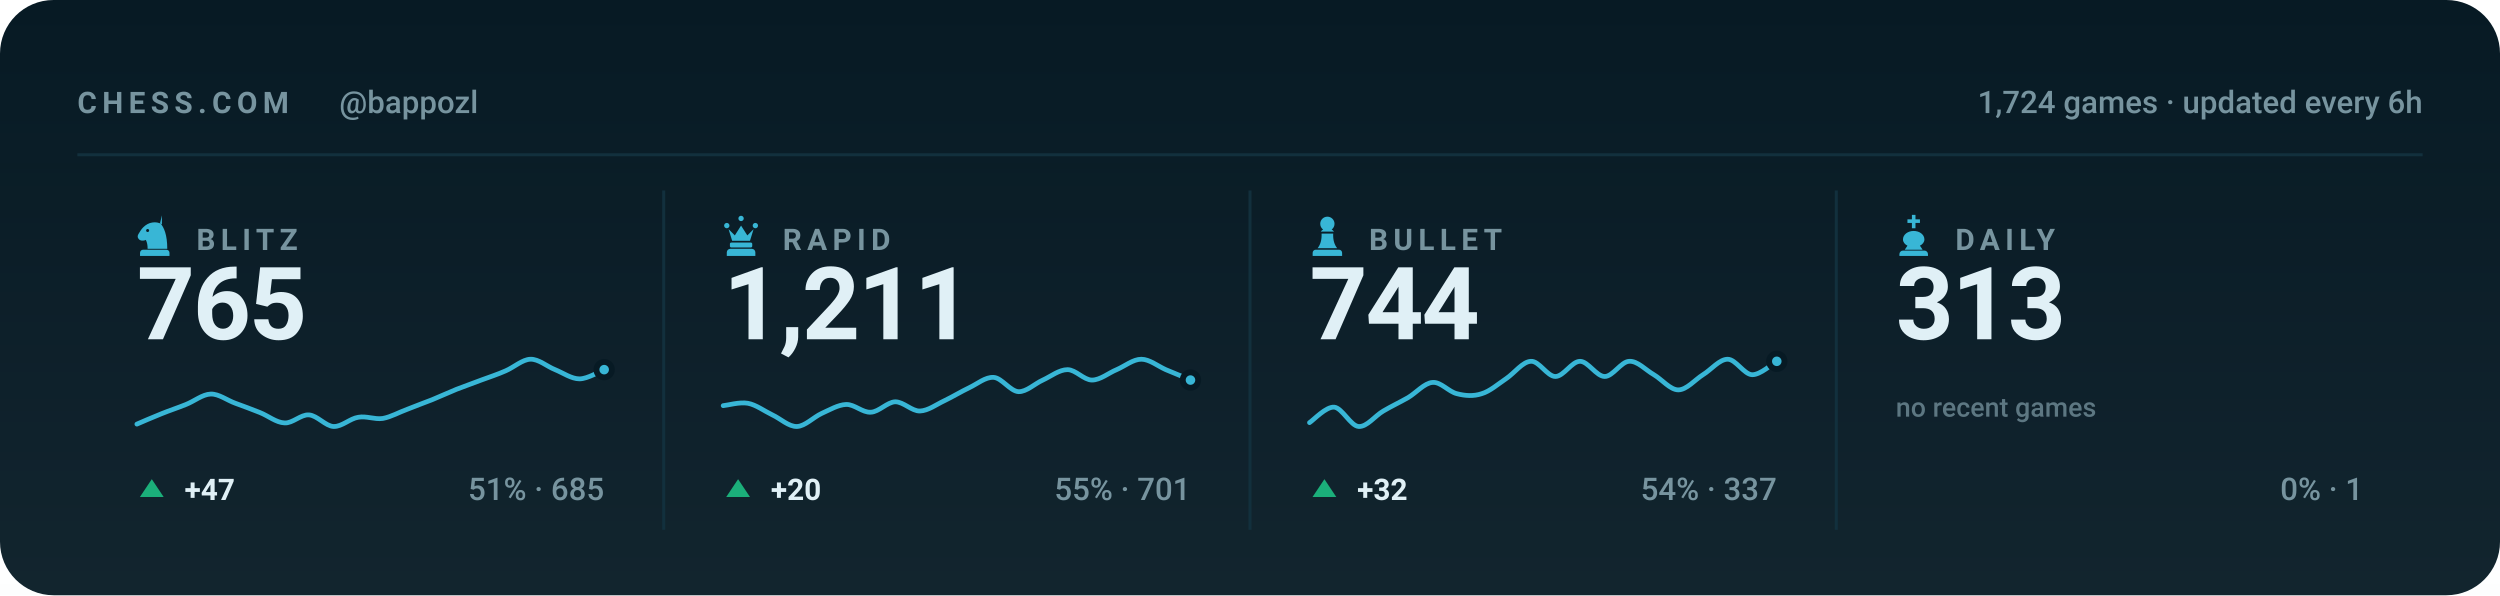
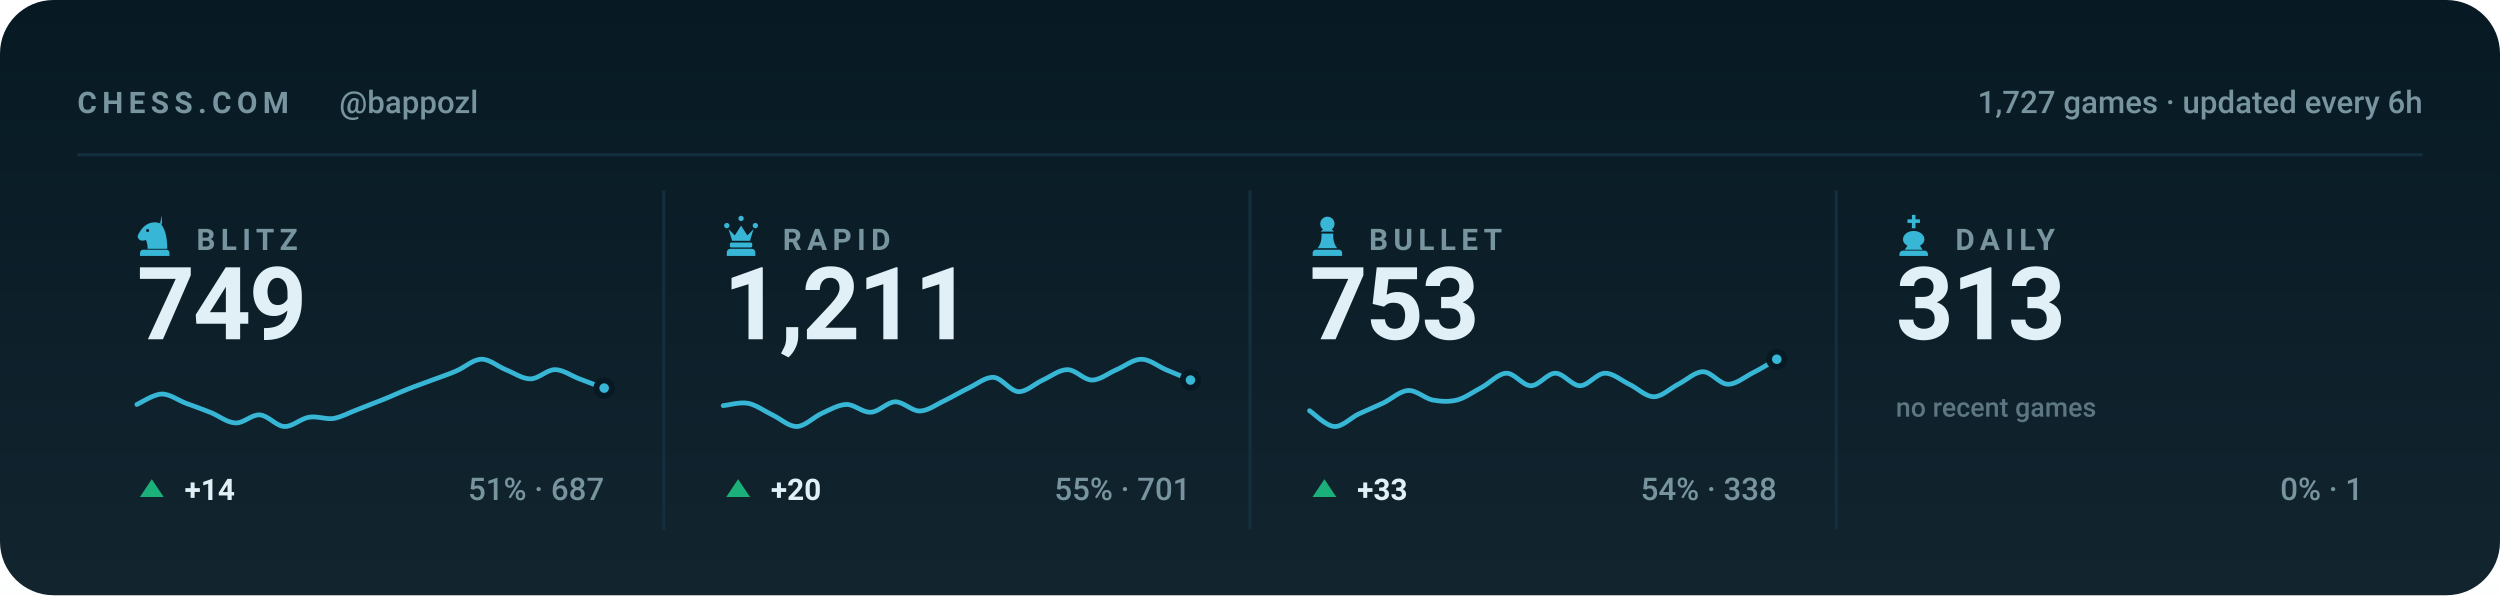
<svg xmlns="http://www.w3.org/2000/svg" viewBox="0 0 840 200" width="840" height="200" role="img" aria-label="Chess.com stats for bappozl across blitz, rapid, bullet and daily">
  <style>svg{font-family:-apple-system,BlinkMacSystemFont,'Segoe UI',Roboto,'Helvetica Neue',Arial,sans-serif}text{fill:#e0f0f6;white-space:pre}.bg{fill:#071a24}.acc{fill:#38b6d6}.win{fill:#1baf7a}.draw{fill:#8b8f96}.loss{fill:#d03b3b}.lbl{font-size:10px;font-weight:600;letter-spacing:.18em;fill:#77949f}.cap{font-size:10.5px;font-weight:500;fill:#77949f}.num{font-family:-apple-system,BlinkMacSystemFont,'Segoe UI',Roboto,'Helvetica Neue',Arial,sans-serif;font-weight:700;letter-spacing:-.02em}.tick{font-size:9px;font-weight:500;fill:#77949f;opacity:.75}.dl{font-size:10px;font-weight:600}.rule{stroke:#12303d;stroke-width:1;fill:none}.grid{stroke:#12303d;stroke-width:1;fill:none;opacity:.7}.ln{fill:none;stroke:#38b6d6;stroke-width:2;stroke-linecap:round;stroke-linejoin:round}.ring{stroke:#071a24;stroke-width:2}.hollow{fill:none;stroke-width:1.5}.sq{fill:#e0f0f6;opacity:.035}</style>
  <rect class="bg" width="840" height="200" rx="18" />
  <defs>
    <linearGradient id="gp" x1="0" y1="0" x2="0" y2="1">
      <stop offset="0" stop-color="#e0f0f6" stop-opacity="0" />
      <stop offset="1" stop-color="#e0f0f6" stop-opacity=".05" />
    </linearGradient>
  </defs>
  <rect width="840" height="200" fill="url(#gp)" />
  <text class="lbl" x="26" y="38">CHESS.COM</text>
  <text class="cap" x="114" y="38">@bappozl</text>
-   <text class="cap" x="814" y="38" text-anchor="end">1,724 games · updated every 6h</text>
+   <text class="cap" x="814" y="38" text-anchor="end">1,727 games · updated every 6h</text>
  <line class="rule" x1="26" y1="52" x2="814" y2="52" />
  <g class="acc" transform="translate(44.5,71.6) scale(0.15)">
    <path fill-rule="evenodd" d="M66 5l-4 17c9 10 16 27 16 58H34c0-8-1-14-4-20-6 3-13 2-16-2-3-3-3-8 0-12 3-5 6-10 10-14 6-6 13-10 21-11 7-1 14 0 21 4zM37.4 39a3.4 3.4 0 1 0-6.8 0 3.4 3.4 0 1 0 6.8 0zM24 82h52c3.9 0 7 3.1 7 7v7H17v-7c0-3.9 3.1-7 7-7z" />
  </g>
  <text class="lbl" x="66" y="84">BLITZ</text>
-   <text class="num" x="46" y="114" style="font-size:34px">765</text>
-   <path class="ln" style="stroke-width:1.6" d="M46.0 142.5C47.4 141.9 51.5 140.1 54.3 139.0C57.0 137.9 59.8 137.0 62.5 135.9C65.3 134.8 68.0 132.5 70.8 132.4C73.5 132.3 76.3 134.5 79.1 135.5C81.8 136.5 84.6 137.5 87.3 138.6C90.1 139.7 92.8 142.0 95.6 142.1C98.3 142.3 101.1 139.2 103.8 139.4C106.6 139.6 109.4 143.2 112.1 143.3C114.9 143.4 117.6 140.6 120.4 140.2C123.1 139.7 125.9 141.0 128.6 140.6C131.4 140.1 134.1 138.5 136.9 137.5C139.6 136.4 142.4 135.4 145.2 134.3C147.9 133.2 150.7 131.9 153.4 130.8C156.2 129.7 158.9 128.8 161.7 127.7C164.4 126.7 167.2 125.8 169.9 124.6C172.7 123.4 175.5 120.8 178.2 120.7C181.0 120.6 183.7 123.1 186.5 124.2C189.2 125.3 192.0 127.3 194.7 127.3C197.5 127.3 201.6 124.7 203.0 124.2" />
-   <circle class="acc ring" cx="203.0" cy="124.2" r="2.6" />
+   <text class="num" x="46" y="114" style="font-size:34px">749</text>
+   <path class="ln" style="stroke-width:1.6" d="M46.0 135.9C47.4 135.3 51.5 132.5 54.3 132.4C57.0 132.3 59.8 134.5 62.5 135.5C65.3 136.5 68.0 137.5 70.8 138.6C73.5 139.7 76.3 142.0 79.1 142.1C81.8 142.3 84.6 139.2 87.3 139.4C90.1 139.6 92.8 143.2 95.6 143.3C98.3 143.4 101.1 140.6 103.8 140.2C106.6 139.7 109.4 141.0 112.1 140.6C114.9 140.1 117.6 138.5 120.4 137.5C123.1 136.4 125.9 135.4 128.6 134.3C131.4 133.2 134.1 131.9 136.9 130.8C139.6 129.7 142.4 128.8 145.2 127.7C147.9 126.7 150.7 125.8 153.4 124.6C156.2 123.4 158.9 120.8 161.7 120.7C164.4 120.6 167.2 123.1 169.9 124.2C172.7 125.3 175.5 127.3 178.2 127.3C181.0 127.3 183.7 124.2 186.5 124.2C189.2 124.2 192.0 126.3 194.7 127.3C197.5 128.4 201.6 129.9 203.0 130.4" />
+   <circle class="acc ring" cx="203.0" cy="130.4" r="2.6" />
  <path fill="#1baf7a" d="M51 161L55 167H47Z" />
-   <text class="dl" x="62" y="168" fill="#1baf7a">+47</text>
-   <text class="cap" x="203" y="168" text-anchor="end">51% · 685</text>
+   <text class="dl" x="62" y="168" fill="#1baf7a">+14</text>
+   <text class="cap" x="203" y="168" text-anchor="end">51% · 687</text>
  <line class="rule" x1="223.0" y1="64" x2="223.0" y2="178" />
  <g class="acc" transform="translate(241.5,71.6) scale(0.15)">
    <path d="M18 22a6 6 0 1 1 0 12 6 6 0 0 1 0-12zm64 0a6 6 0 1 1 0 12 6 6 0 0 1 0-12zM50 6a6 6 0 1 1 0 12 6 6 0 0 1 0-12zM22 36l8 26h40l8-26-14 14-14-22-14 22zM28 66h44c1.6 0 3 1.3 3 3v5c0 1.6-1.4 3-3 3H28c-1.6 0-3-1.4-3-3v-5c0-1.7 1.4-3 3-3zM26 80h48c4.4 0 8 3.6 8 8v8H18v-8c0-4.4 3.6-8 8-8z" />
  </g>
  <text class="lbl" x="263" y="84">RAPID</text>
  <text class="num" x="243" y="114" style="font-size:34px">1,211</text>
  <path class="ln" style="stroke-width:1.6" d="M243.0 136.3C244.4 136.2 248.5 135.0 251.3 135.5C254.0 136.0 256.8 138.1 259.5 139.4C262.3 140.7 265.0 143.4 267.8 143.3C270.5 143.2 273.3 140.2 276.1 138.9C278.8 137.7 281.6 136.0 284.3 135.9C287.1 135.8 289.8 138.7 292.6 138.5C295.3 138.4 298.1 135.1 300.8 135.0C303.6 135.0 306.4 138.2 309.1 138.1C311.9 138.0 314.6 135.9 317.4 134.6C320.1 133.3 322.9 131.6 325.6 130.3C328.4 129.0 331.1 126.6 333.9 126.8C336.6 127.0 339.4 131.4 342.2 131.6C344.9 131.7 347.7 128.9 350.4 127.7C353.2 126.4 355.9 124.2 358.7 124.2C361.4 124.2 364.2 127.7 366.9 127.7C369.7 127.7 372.5 125.3 375.2 124.2C378.0 123.0 380.7 120.7 383.5 120.7C386.2 120.7 389.0 123.0 391.7 124.2C394.5 125.3 398.6 127.1 400.0 127.7" />
  <circle class="acc ring" cx="400.0" cy="127.7" r="2.6" />
  <path fill="#1baf7a" d="M248 161L252 167H244Z" />
  <text class="dl" x="259" y="168" fill="#1baf7a">+20</text>
  <text class="cap" x="400" y="168" text-anchor="end">55% · 701</text>
  <line class="rule" x1="420.0" y1="64" x2="420.0" y2="178" />
  <g class="acc" transform="translate(438.5,71.6) scale(0.15)">
    <path d="M50 8c-8.8 0-16 7.2-16 16 0 5.2 2.5 9.9 6.4 12.8-2.1 1.2-3.9 2.8-5.3 4.7h29.8c-1.4-1.9-3.2-3.5-5.3-4.7C63.5 33.9 66 29.2 66 24c0-8.8-7.2-16-16-16zM37 46c.6 13.6-2.4 24.5-9 32.7h44c-6.6-8.2-9.6-19.1-9-32.7H37zM24 82h52c3.9 0 7 3.1 7 7v7H17v-7c0-3.9 3.1-7 7-7z" />
  </g>
  <text class="lbl" x="460" y="84">BULLET</text>
-   <text class="num" x="440" y="114" style="font-size:34px">744</text>
-   <path class="ln" style="stroke-width:1.6" d="M440.0 142.0C441.4 141.1 445.5 136.6 448.3 136.8C451.0 137.1 453.8 143.1 456.5 143.3C459.3 143.5 462.0 139.7 464.8 138.1C467.5 136.5 470.3 135.2 473.1 133.6C475.8 132.0 478.6 128.7 481.3 128.5C484.1 128.2 486.8 131.7 489.6 132.3C492.3 133.0 495.1 133.2 497.8 132.3C500.6 131.5 503.4 129.0 506.1 127.2C508.9 125.3 511.6 121.5 514.4 121.4C517.1 121.2 519.9 126.5 522.6 126.5C525.4 126.5 528.1 121.4 530.9 121.4C533.6 121.4 536.4 126.5 539.2 126.5C541.9 126.5 544.7 121.5 547.4 121.4C550.2 121.2 552.9 124.3 555.7 125.9C558.4 127.5 561.2 131.0 563.9 131.0C566.7 131.0 569.5 127.6 572.2 125.9C575.0 124.2 577.7 120.7 580.5 120.7C583.2 120.7 586.0 125.8 588.7 125.9C591.5 126.0 595.6 122.1 597.0 121.4" />
-   <circle class="acc ring" cx="597.0" cy="121.4" r="2.6" />
+   <text class="num" x="440" y="114" style="font-size:34px">753</text>
+   <path class="ln" style="stroke-width:1.6" d="M440.0 138.0C441.4 138.9 445.5 143.1 448.3 143.3C451.0 143.5 453.8 140.4 456.5 139.1C459.3 137.8 462.0 136.7 464.8 135.4C467.5 134.1 470.3 131.4 473.1 131.2C475.8 131.0 478.6 133.8 481.3 134.4C484.1 134.9 486.8 135.1 489.6 134.4C492.3 133.7 495.1 131.6 497.8 130.2C500.6 128.7 503.4 125.5 506.1 125.4C508.9 125.3 511.6 129.6 514.4 129.6C517.1 129.6 519.9 125.4 522.6 125.4C525.4 125.4 528.1 129.6 530.9 129.6C533.6 129.6 536.4 125.5 539.2 125.4C541.9 125.3 544.7 127.8 547.4 129.1C550.2 130.4 552.9 133.3 555.7 133.3C558.4 133.3 561.2 130.5 563.9 129.1C566.7 127.7 569.5 124.9 572.2 124.9C575.0 124.9 577.7 129.0 580.5 129.1C583.2 129.2 586.0 126.8 588.7 125.4C591.5 124.0 595.6 121.5 597.0 120.7" />
+   <circle class="acc ring" cx="597.0" cy="120.7" r="2.6" />
  <path fill="#1baf7a" d="M445 161L449 167H441Z" />
-   <text class="dl" x="456" y="168" fill="#1baf7a">+32</text>
-   <text class="cap" x="597" y="168" text-anchor="end">54% · 337</text>
+   <text class="dl" x="456" y="168" fill="#1baf7a">+33</text>
+   <text class="cap" x="597" y="168" text-anchor="end">54% · 338</text>
  <line class="rule" x1="617.0" y1="64" x2="617.0" y2="178" />
  <g class="acc" transform="translate(635.5,71.6) scale(0.15)">
    <path d="M46 4h8v10h10v8H54v12h-8V22H36v-8h10V4zM50 40c-13 0-24 8-24 19 0 6 4 11 10 14l-6 9h40l-6-9c6-3 10-8 10-14 0-11-11-19-24-19zM26 84h48c4.4 0 8 3.6 8 8v4H18v-4c0-4.4 3.6-8 8-8z" />
  </g>
  <text class="lbl" x="657" y="84">DAILY</text>
  <text class="num" x="637" y="114" style="font-size:34px">313</text>
  <text class="tick" x="637" y="140">no recent games</text>
  <text class="cap" x="794" y="168" text-anchor="end">0% · 1</text>
</svg>
